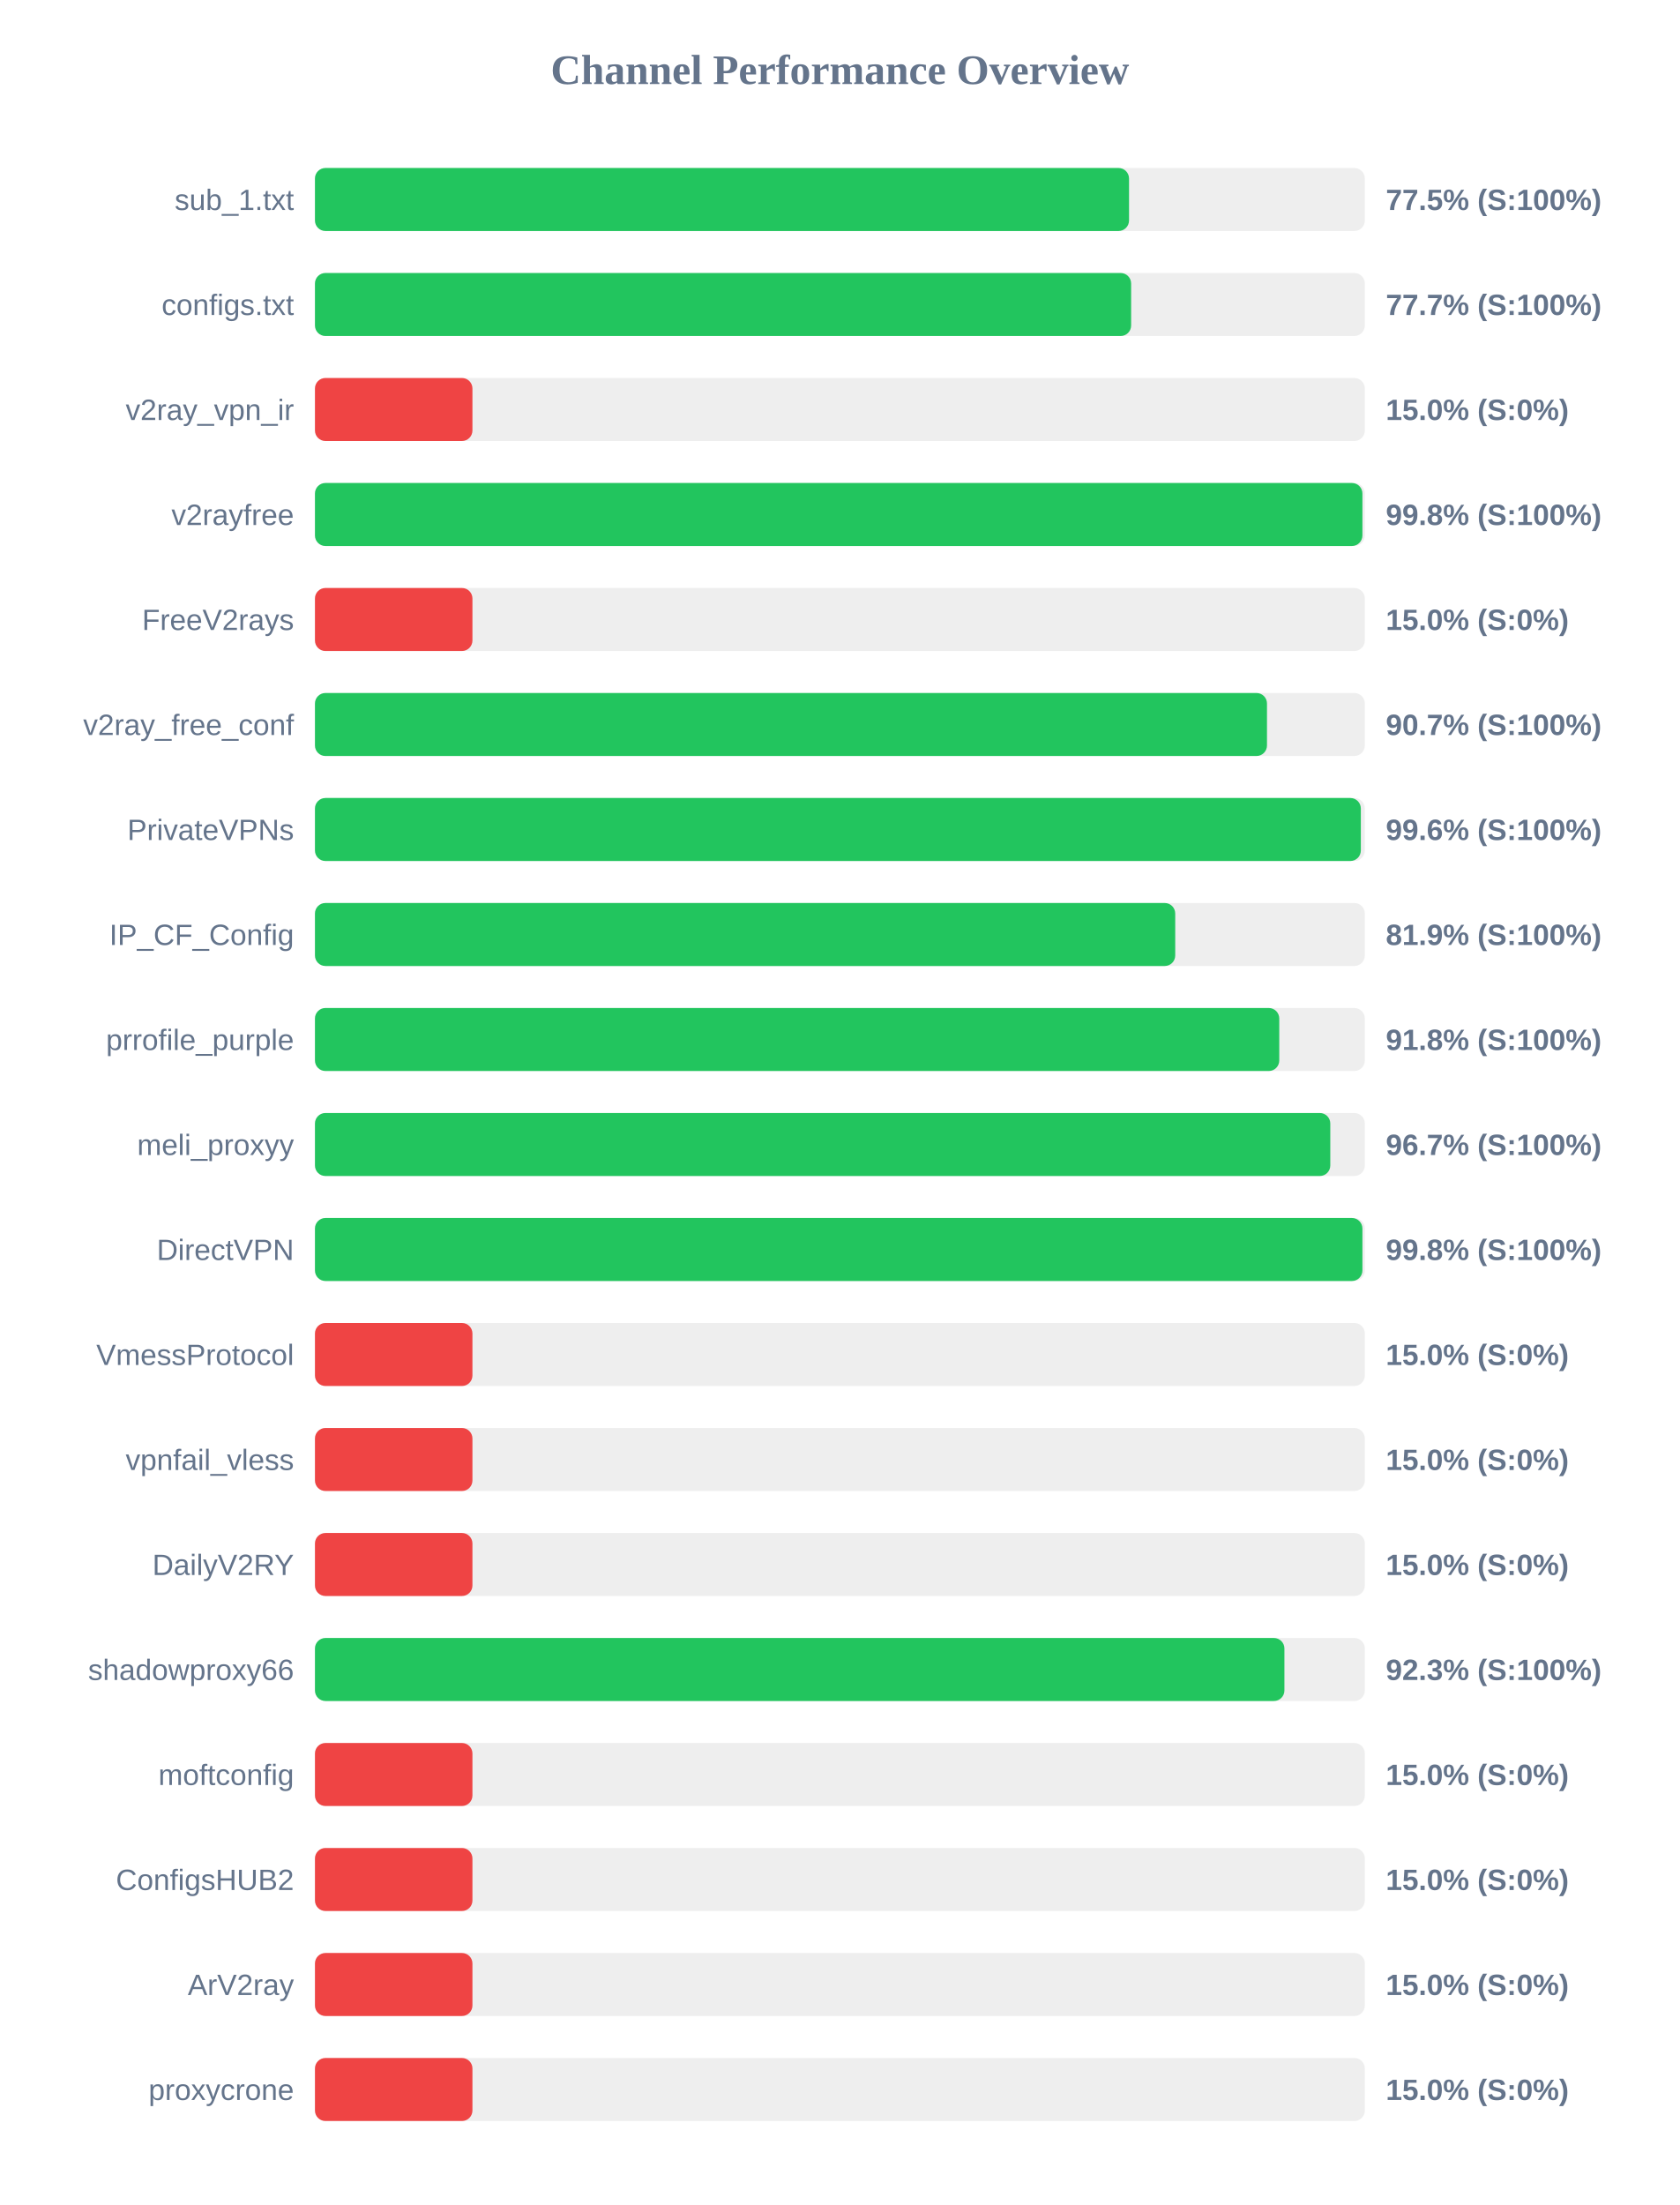
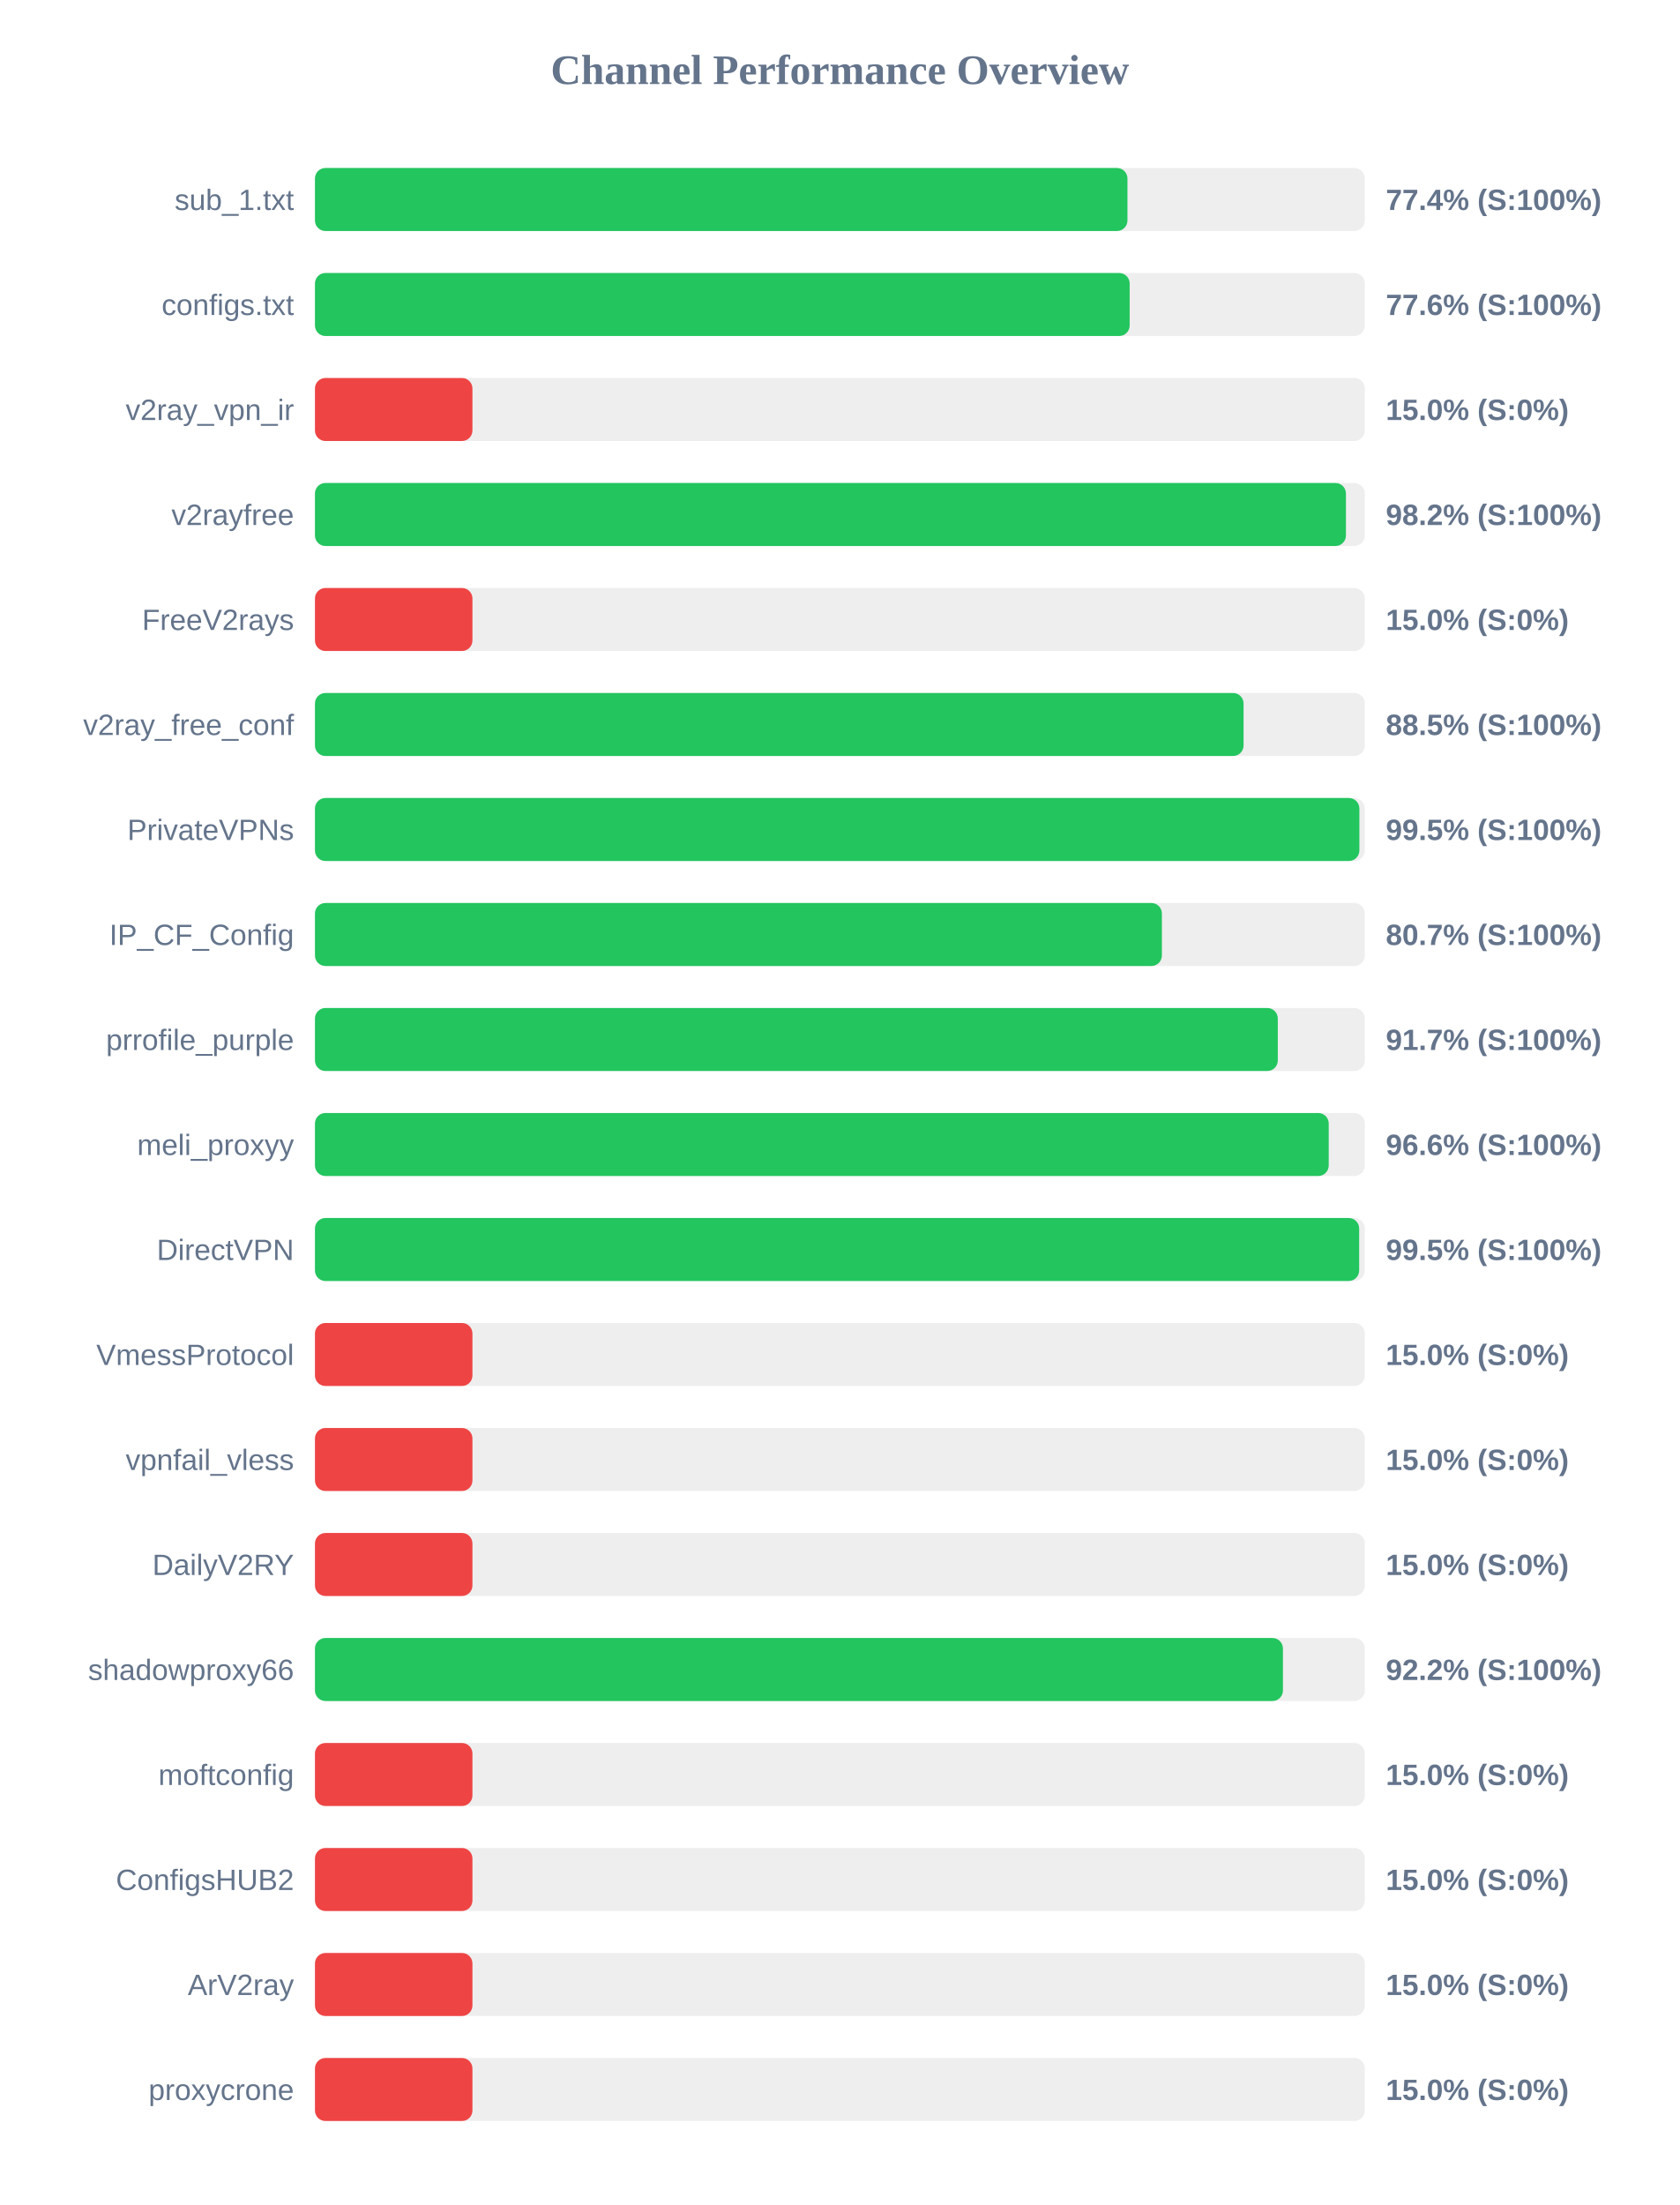
<svg xmlns="http://www.w3.org/2000/svg" width="800" height="1050" version="1.1">
  <style>
        .row { font: 14px Arial; fill: #64748b; }
        .score { font: bold 14px Arial; fill: #64748b; }
    </style>
  <text x="400" y="40" text-anchor="middle" font-size="20px" font-weight="bold" fill="#64748b">Channel Performance Overview</text>
  <rect x="150" y="80" width="500" height="30" fill="#eee" rx="5" />
-   <rect x="150" y="80" width="387.7" height="30" fill="#22c55e" rx="5" />
+   <rect x="150" y="80" width="386.95" height="30" fill="#22c55e" rx="5" />
  <text x="140" y="100" text-anchor="end" class="row">sub_1.txt</text>
-   <text x="660" y="100" text-anchor="start" class="score">77.5% (S:100%)</text>
+   <text x="660" y="100" text-anchor="start" class="score">77.4% (S:100%)</text>
  <rect x="150" y="130" width="500" height="30" fill="#eee" rx="5" />
-   <rect x="150" y="130" width="388.7" height="30" fill="#22c55e" rx="5" />
+   <rect x="150" y="130" width="388.0" height="30" fill="#22c55e" rx="5" />
  <text x="140" y="150" text-anchor="end" class="row">configs.txt</text>
-   <text x="660" y="150" text-anchor="start" class="score">77.7% (S:100%)</text>
+   <text x="660" y="150" text-anchor="start" class="score">77.6% (S:100%)</text>
  <rect x="150" y="180" width="500" height="30" fill="#eee" rx="5" />
  <rect x="150" y="180" width="75.0" height="30" fill="#ef4444" rx="5" />
  <text x="140" y="200" text-anchor="end" class="row">v2ray_vpn_ir</text>
  <text x="660" y="200" text-anchor="start" class="score">15.0% (S:0%)</text>
  <rect x="150" y="230" width="500" height="30" fill="#eee" rx="5" />
-   <rect x="150" y="230" width="498.85" height="30" fill="#22c55e" rx="5" />
+   <rect x="150" y="230" width="491.0" height="30" fill="#22c55e" rx="5" />
  <text x="140" y="250" text-anchor="end" class="row">v2rayfree</text>
-   <text x="660" y="250" text-anchor="start" class="score">99.8% (S:100%)</text>
+   <text x="660" y="250" text-anchor="start" class="score">98.2% (S:100%)</text>
  <rect x="150" y="280" width="500" height="30" fill="#eee" rx="5" />
  <rect x="150" y="280" width="75.0" height="30" fill="#ef4444" rx="5" />
  <text x="140" y="300" text-anchor="end" class="row">FreeV2rays</text>
  <text x="660" y="300" text-anchor="start" class="score">15.0% (S:0%)</text>
  <rect x="150" y="330" width="500" height="30" fill="#eee" rx="5" />
-   <rect x="150" y="330" width="453.4" height="30" fill="#22c55e" rx="5" />
+   <rect x="150" y="330" width="442.25" height="30" fill="#22c55e" rx="5" />
  <text x="140" y="350" text-anchor="end" class="row">v2ray_free_conf</text>
-   <text x="660" y="350" text-anchor="start" class="score">90.7% (S:100%)</text>
+   <text x="660" y="350" text-anchor="start" class="score">88.5% (S:100%)</text>
  <rect x="150" y="380" width="500" height="30" fill="#eee" rx="5" />
-   <rect x="150" y="380" width="498.1" height="30" fill="#22c55e" rx="5" />
+   <rect x="150" y="380" width="497.4" height="30" fill="#22c55e" rx="5" />
  <text x="140" y="400" text-anchor="end" class="row">PrivateVPNs</text>
-   <text x="660" y="400" text-anchor="start" class="score">99.6% (S:100%)</text>
+   <text x="660" y="400" text-anchor="start" class="score">99.5% (S:100%)</text>
  <rect x="150" y="430" width="500" height="30" fill="#eee" rx="5" />
-   <rect x="150" y="430" width="409.7" height="30" fill="#22c55e" rx="5" />
+   <rect x="150" y="430" width="403.35" height="30" fill="#22c55e" rx="5" />
  <text x="140" y="450" text-anchor="end" class="row">IP_CF_Config</text>
-   <text x="660" y="450" text-anchor="start" class="score">81.9% (S:100%)</text>
+   <text x="660" y="450" text-anchor="start" class="score">80.7% (S:100%)</text>
  <rect x="150" y="480" width="500" height="30" fill="#eee" rx="5" />
-   <rect x="150" y="480" width="459.25" height="30" fill="#22c55e" rx="5" />
+   <rect x="150" y="480" width="458.55" height="30" fill="#22c55e" rx="5" />
  <text x="140" y="500" text-anchor="end" class="row">prrofile_purple</text>
-   <text x="660" y="500" text-anchor="start" class="score">91.8% (S:100%)</text>
+   <text x="660" y="500" text-anchor="start" class="score">91.7% (S:100%)</text>
  <rect x="150" y="530" width="500" height="30" fill="#eee" rx="5" />
-   <rect x="150" y="530" width="483.55" height="30" fill="#22c55e" rx="5" />
+   <rect x="150" y="530" width="482.8" height="30" fill="#22c55e" rx="5" />
  <text x="140" y="550" text-anchor="end" class="row">meli_proxyy</text>
-   <text x="660" y="550" text-anchor="start" class="score">96.7% (S:100%)</text>
+   <text x="660" y="550" text-anchor="start" class="score">96.6% (S:100%)</text>
  <rect x="150" y="580" width="500" height="30" fill="#eee" rx="5" />
-   <rect x="150" y="580" width="498.85" height="30" fill="#22c55e" rx="5" />
+   <rect x="150" y="580" width="497.3" height="30" fill="#22c55e" rx="5" />
  <text x="140" y="600" text-anchor="end" class="row">DirectVPN</text>
-   <text x="660" y="600" text-anchor="start" class="score">99.8% (S:100%)</text>
+   <text x="660" y="600" text-anchor="start" class="score">99.5% (S:100%)</text>
  <rect x="150" y="630" width="500" height="30" fill="#eee" rx="5" />
  <rect x="150" y="630" width="75.0" height="30" fill="#ef4444" rx="5" />
  <text x="140" y="650" text-anchor="end" class="row">VmessProtocol</text>
  <text x="660" y="650" text-anchor="start" class="score">15.0% (S:0%)</text>
  <rect x="150" y="680" width="500" height="30" fill="#eee" rx="5" />
  <rect x="150" y="680" width="75.0" height="30" fill="#ef4444" rx="5" />
  <text x="140" y="700" text-anchor="end" class="row">vpnfail_vless</text>
  <text x="660" y="700" text-anchor="start" class="score">15.0% (S:0%)</text>
  <rect x="150" y="730" width="500" height="30" fill="#eee" rx="5" />
  <rect x="150" y="730" width="75.0" height="30" fill="#ef4444" rx="5" />
  <text x="140" y="750" text-anchor="end" class="row">DailyV2RY</text>
  <text x="660" y="750" text-anchor="start" class="score">15.0% (S:0%)</text>
  <rect x="150" y="780" width="500" height="30" fill="#eee" rx="5" />
-   <rect x="150" y="780" width="461.7" height="30" fill="#22c55e" rx="5" />
+   <rect x="150" y="780" width="461.0" height="30" fill="#22c55e" rx="5" />
  <text x="140" y="800" text-anchor="end" class="row">shadowproxy66</text>
-   <text x="660" y="800" text-anchor="start" class="score">92.3% (S:100%)</text>
+   <text x="660" y="800" text-anchor="start" class="score">92.2% (S:100%)</text>
  <rect x="150" y="830" width="500" height="30" fill="#eee" rx="5" />
  <rect x="150" y="830" width="75.0" height="30" fill="#ef4444" rx="5" />
  <text x="140" y="850" text-anchor="end" class="row">moftconfig</text>
  <text x="660" y="850" text-anchor="start" class="score">15.0% (S:0%)</text>
  <rect x="150" y="880" width="500" height="30" fill="#eee" rx="5" />
  <rect x="150" y="880" width="75.0" height="30" fill="#ef4444" rx="5" />
  <text x="140" y="900" text-anchor="end" class="row">ConfigsHUB2</text>
  <text x="660" y="900" text-anchor="start" class="score">15.0% (S:0%)</text>
  <rect x="150" y="930" width="500" height="30" fill="#eee" rx="5" />
  <rect x="150" y="930" width="75.0" height="30" fill="#ef4444" rx="5" />
  <text x="140" y="950" text-anchor="end" class="row">ArV2ray</text>
  <text x="660" y="950" text-anchor="start" class="score">15.0% (S:0%)</text>
  <rect x="150" y="980" width="500" height="30" fill="#eee" rx="5" />
  <rect x="150" y="980" width="75.0" height="30" fill="#ef4444" rx="5" />
  <text x="140" y="1000" text-anchor="end" class="row">proxycrone</text>
  <text x="660" y="1000" text-anchor="start" class="score">15.0% (S:0%)</text>
</svg>
